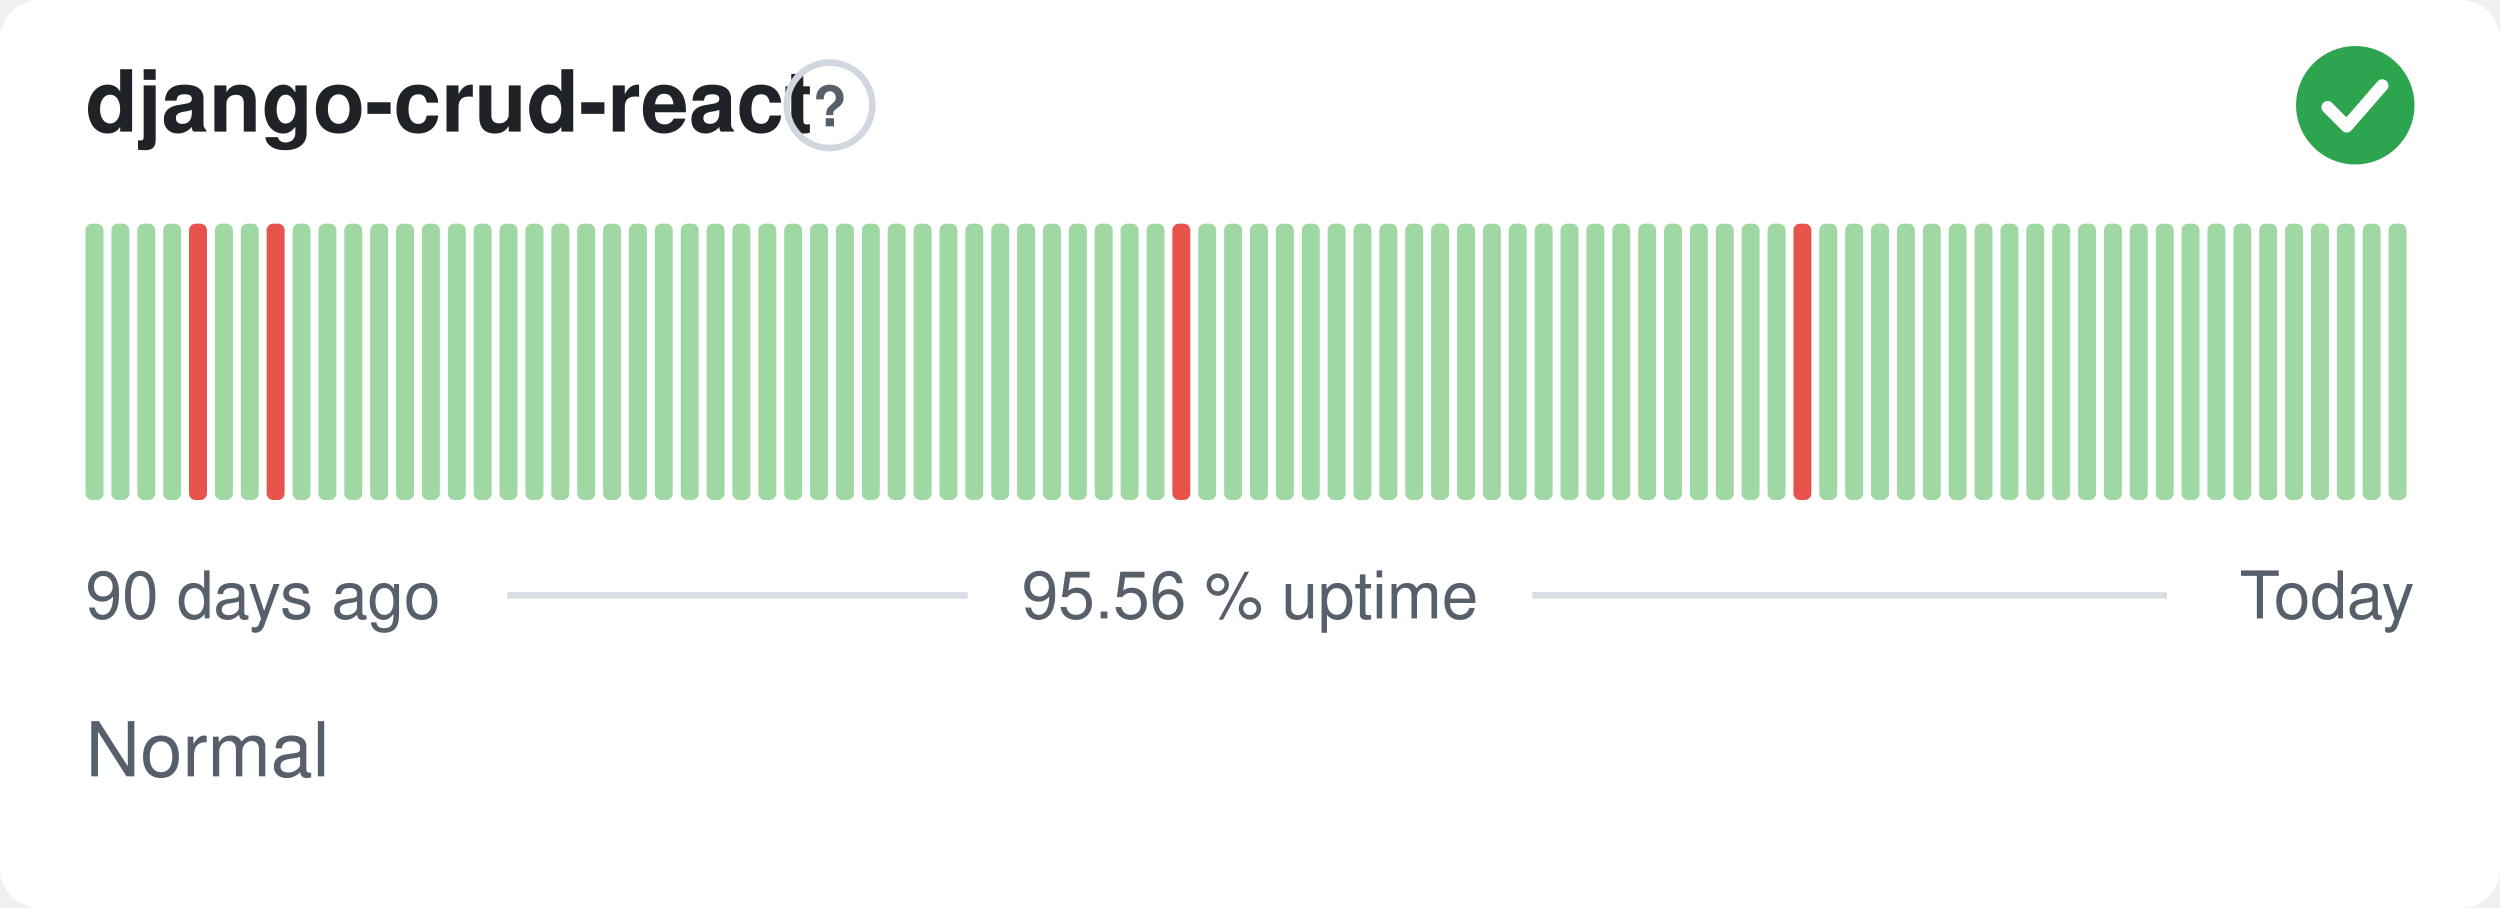
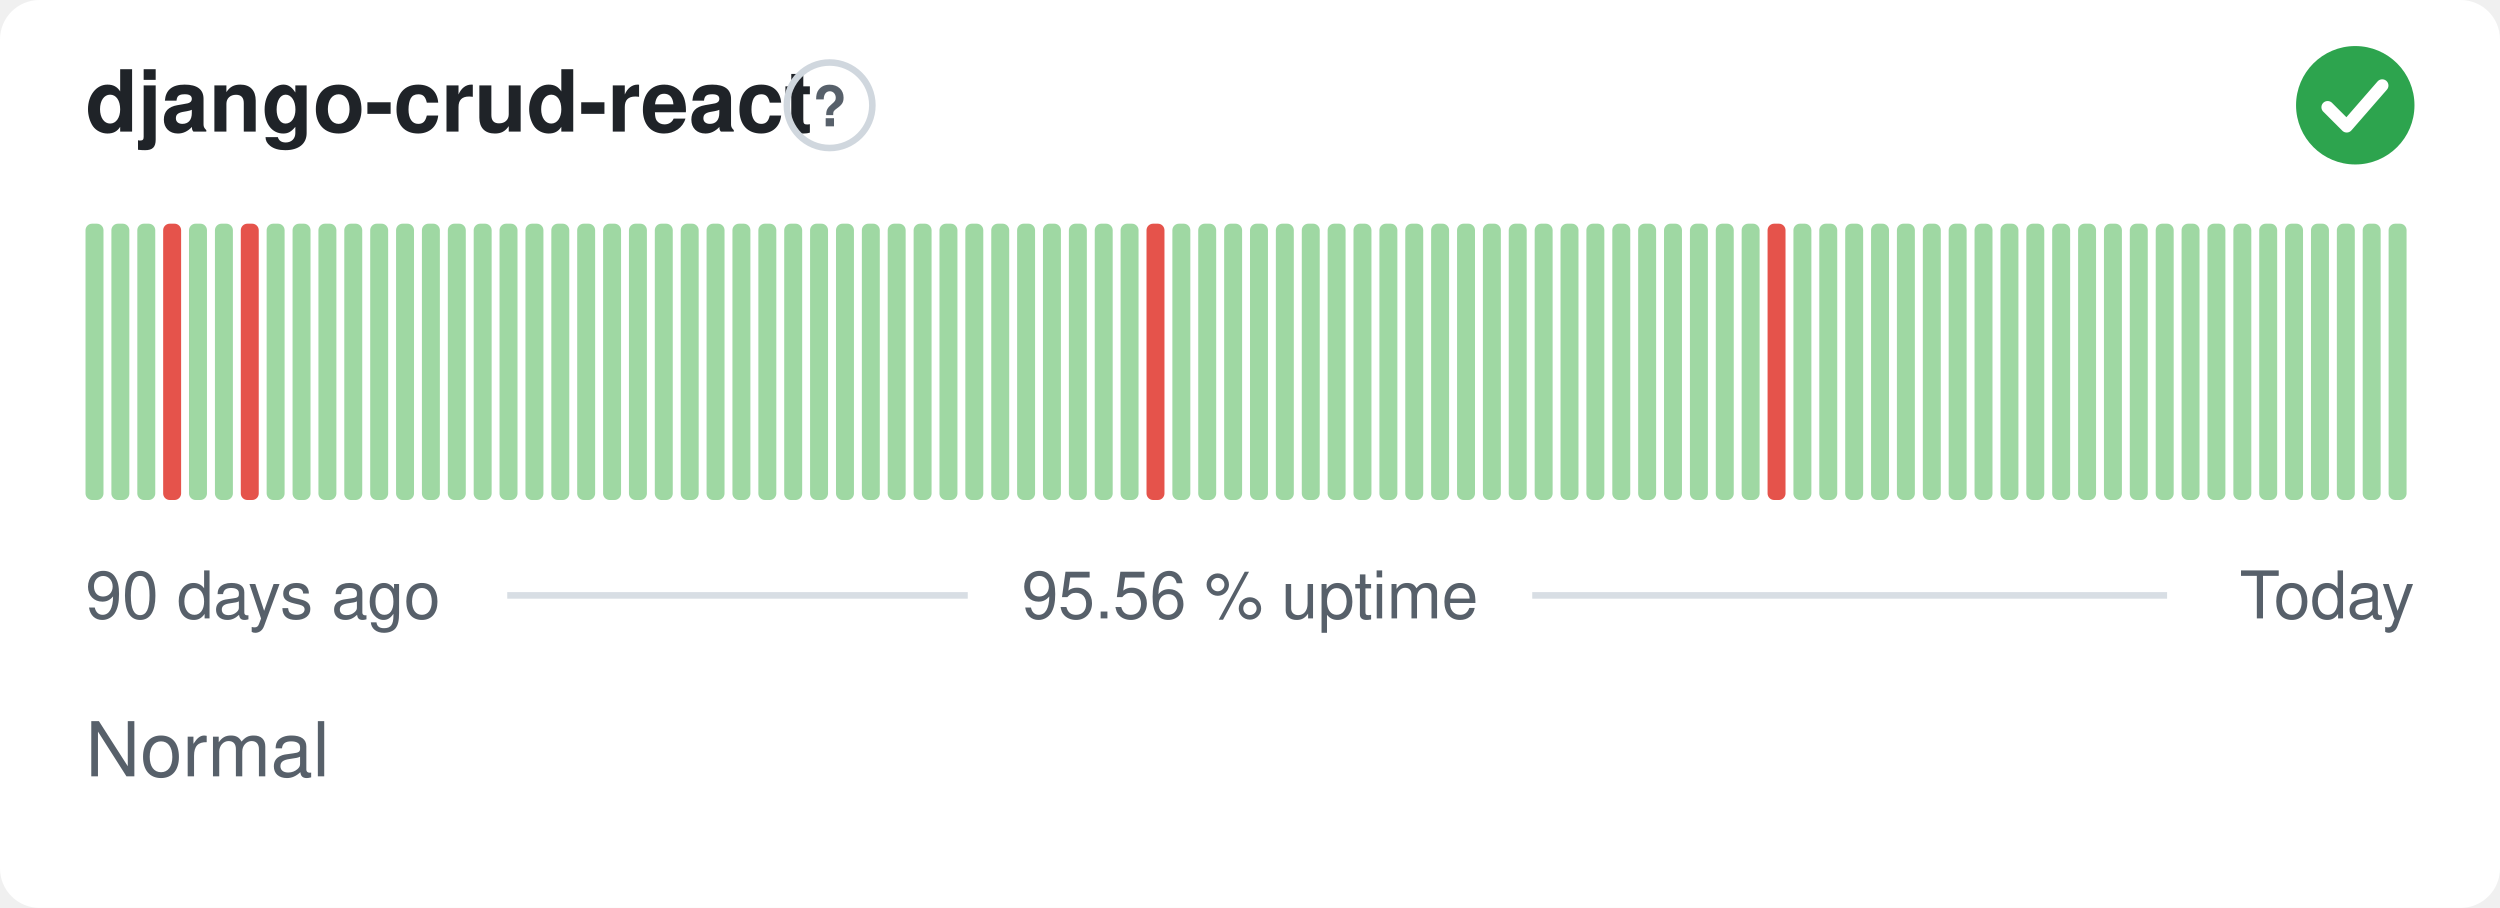
<svg xmlns="http://www.w3.org/2000/svg" width="380" height="138" viewBox="0 0 380 138" role="img" aria-label="django-crud-react: Normal, 95.56 % uptime over the last 90 days" font-family="-apple-system,BlinkMacSystemFont,'Segoe UI',Helvetica,Arial,sans-serif">
  <style>
    @media (prefers-color-scheme: dark) {
      .bg { fill: #0d1117 }
      .title { fill: #e6edf3 }
      .muted { fill: #8b949e }
      .hint { stroke: #30363d }
      .rule { stroke: #30363d }
      .nodata { fill: #21262d }
    }
  </style>
  <rect class="bg" width="380" height="138" rx="6" fill="#ffffff" />
  <text class="title" x="13" y="20" font-size="13" font-weight="600" fill="#1f2328">django-crud-react</text>
  <circle class="hint" cx="126.1" cy="16" r="6.5" fill="none" stroke="#d0d7de" stroke-width="1" />
  <text class="muted" x="126.1" y="19.2" text-anchor="middle" font-size="8.5" font-weight="700" fill="#57606a">?</text>
  <circle cx="358" cy="16" r="9" fill="#2da44e" />
  <path d="M353.80 16.30l2.90 2.90 5.40 -6.20" fill="none" stroke="#fff" stroke-width="1.89" stroke-linecap="round" stroke-linejoin="round" />
  <rect x="13.00" y="34.00" width="2.73" height="42.00" rx="1" fill="#9fd8a3" />
  <rect x="16.93" y="34.00" width="2.73" height="42.00" rx="1" fill="#9fd8a3" />
  <rect x="20.87" y="34.00" width="2.73" height="42.00" rx="1" fill="#9fd8a3" />
-   <rect x="24.80" y="34.00" width="2.73" height="42.00" rx="1" fill="#9fd8a3" />
-   <rect x="28.73" y="34.00" width="2.73" height="42.00" rx="1" fill="#e5534b" />
+   <rect x="24.80" y="34.00" width="2.73" height="42.00" rx="1" fill="#e5534b" />
+   <rect x="28.73" y="34.00" width="2.73" height="42.00" rx="1" fill="#9fd8a3" />
  <rect x="32.67" y="34.00" width="2.73" height="42.00" rx="1" fill="#9fd8a3" />
-   <rect x="36.60" y="34.00" width="2.73" height="42.00" rx="1" fill="#9fd8a3" />
-   <rect x="40.53" y="34.00" width="2.73" height="42.00" rx="1" fill="#e5534b" />
+   <rect x="36.60" y="34.00" width="2.73" height="42.00" rx="1" fill="#e5534b" />
+   <rect x="40.53" y="34.00" width="2.73" height="42.00" rx="1" fill="#9fd8a3" />
  <rect x="44.47" y="34.00" width="2.73" height="42.00" rx="1" fill="#9fd8a3" />
  <rect x="48.40" y="34.00" width="2.73" height="42.00" rx="1" fill="#9fd8a3" />
  <rect x="52.33" y="34.00" width="2.73" height="42.00" rx="1" fill="#9fd8a3" />
  <rect x="56.27" y="34.00" width="2.73" height="42.00" rx="1" fill="#9fd8a3" />
  <rect x="60.20" y="34.00" width="2.73" height="42.00" rx="1" fill="#9fd8a3" />
  <rect x="64.13" y="34.00" width="2.73" height="42.00" rx="1" fill="#9fd8a3" />
  <rect x="68.07" y="34.00" width="2.73" height="42.00" rx="1" fill="#9fd8a3" />
  <rect x="72.00" y="34.00" width="2.73" height="42.00" rx="1" fill="#9fd8a3" />
  <rect x="75.93" y="34.00" width="2.73" height="42.00" rx="1" fill="#9fd8a3" />
  <rect x="79.87" y="34.00" width="2.73" height="42.00" rx="1" fill="#9fd8a3" />
  <rect x="83.80" y="34.00" width="2.73" height="42.00" rx="1" fill="#9fd8a3" />
  <rect x="87.73" y="34.00" width="2.73" height="42.00" rx="1" fill="#9fd8a3" />
  <rect x="91.67" y="34.00" width="2.73" height="42.00" rx="1" fill="#9fd8a3" />
  <rect x="95.60" y="34.00" width="2.73" height="42.00" rx="1" fill="#9fd8a3" />
  <rect x="99.53" y="34.00" width="2.73" height="42.00" rx="1" fill="#9fd8a3" />
  <rect x="103.47" y="34.00" width="2.73" height="42.00" rx="1" fill="#9fd8a3" />
  <rect x="107.40" y="34.00" width="2.73" height="42.00" rx="1" fill="#9fd8a3" />
  <rect x="111.33" y="34.00" width="2.73" height="42.00" rx="1" fill="#9fd8a3" />
  <rect x="115.27" y="34.00" width="2.73" height="42.00" rx="1" fill="#9fd8a3" />
  <rect x="119.20" y="34.00" width="2.73" height="42.00" rx="1" fill="#9fd8a3" />
  <rect x="123.13" y="34.00" width="2.73" height="42.00" rx="1" fill="#9fd8a3" />
  <rect x="127.07" y="34.00" width="2.73" height="42.00" rx="1" fill="#9fd8a3" />
  <rect x="131.00" y="34.00" width="2.73" height="42.00" rx="1" fill="#9fd8a3" />
  <rect x="134.93" y="34.00" width="2.73" height="42.00" rx="1" fill="#9fd8a3" />
  <rect x="138.87" y="34.00" width="2.73" height="42.00" rx="1" fill="#9fd8a3" />
  <rect x="142.80" y="34.00" width="2.73" height="42.00" rx="1" fill="#9fd8a3" />
  <rect x="146.73" y="34.00" width="2.73" height="42.00" rx="1" fill="#9fd8a3" />
  <rect x="150.67" y="34.00" width="2.73" height="42.00" rx="1" fill="#9fd8a3" />
  <rect x="154.60" y="34.00" width="2.73" height="42.00" rx="1" fill="#9fd8a3" />
  <rect x="158.53" y="34.00" width="2.73" height="42.00" rx="1" fill="#9fd8a3" />
  <rect x="162.47" y="34.00" width="2.73" height="42.00" rx="1" fill="#9fd8a3" />
  <rect x="166.40" y="34.00" width="2.73" height="42.00" rx="1" fill="#9fd8a3" />
  <rect x="170.33" y="34.00" width="2.73" height="42.00" rx="1" fill="#9fd8a3" />
-   <rect x="174.27" y="34.00" width="2.73" height="42.00" rx="1" fill="#9fd8a3" />
-   <rect x="178.20" y="34.00" width="2.73" height="42.00" rx="1" fill="#e5534b" />
+   <rect x="174.27" y="34.00" width="2.73" height="42.00" rx="1" fill="#e5534b" />
+   <rect x="178.20" y="34.00" width="2.73" height="42.00" rx="1" fill="#9fd8a3" />
  <rect x="182.13" y="34.00" width="2.73" height="42.00" rx="1" fill="#9fd8a3" />
  <rect x="186.07" y="34.00" width="2.73" height="42.00" rx="1" fill="#9fd8a3" />
  <rect x="190.00" y="34.00" width="2.73" height="42.00" rx="1" fill="#9fd8a3" />
  <rect x="193.93" y="34.00" width="2.73" height="42.00" rx="1" fill="#9fd8a3" />
  <rect x="197.87" y="34.00" width="2.73" height="42.00" rx="1" fill="#9fd8a3" />
  <rect x="201.80" y="34.00" width="2.73" height="42.00" rx="1" fill="#9fd8a3" />
  <rect x="205.73" y="34.00" width="2.73" height="42.00" rx="1" fill="#9fd8a3" />
  <rect x="209.67" y="34.00" width="2.73" height="42.00" rx="1" fill="#9fd8a3" />
  <rect x="213.60" y="34.00" width="2.73" height="42.00" rx="1" fill="#9fd8a3" />
  <rect x="217.53" y="34.00" width="2.73" height="42.00" rx="1" fill="#9fd8a3" />
  <rect x="221.47" y="34.00" width="2.73" height="42.00" rx="1" fill="#9fd8a3" />
  <rect x="225.40" y="34.00" width="2.73" height="42.00" rx="1" fill="#9fd8a3" />
  <rect x="229.33" y="34.00" width="2.73" height="42.00" rx="1" fill="#9fd8a3" />
  <rect x="233.27" y="34.00" width="2.73" height="42.00" rx="1" fill="#9fd8a3" />
  <rect x="237.20" y="34.00" width="2.73" height="42.00" rx="1" fill="#9fd8a3" />
  <rect x="241.13" y="34.00" width="2.73" height="42.00" rx="1" fill="#9fd8a3" />
  <rect x="245.07" y="34.00" width="2.73" height="42.00" rx="1" fill="#9fd8a3" />
  <rect x="249.00" y="34.00" width="2.73" height="42.00" rx="1" fill="#9fd8a3" />
  <rect x="252.93" y="34.00" width="2.73" height="42.00" rx="1" fill="#9fd8a3" />
  <rect x="256.87" y="34.00" width="2.73" height="42.00" rx="1" fill="#9fd8a3" />
  <rect x="260.80" y="34.00" width="2.73" height="42.00" rx="1" fill="#9fd8a3" />
  <rect x="264.73" y="34.00" width="2.73" height="42.00" rx="1" fill="#9fd8a3" />
-   <rect x="268.67" y="34.00" width="2.73" height="42.00" rx="1" fill="#9fd8a3" />
-   <rect x="272.60" y="34.00" width="2.73" height="42.00" rx="1" fill="#e5534b" />
+   <rect x="268.67" y="34.00" width="2.73" height="42.00" rx="1" fill="#e5534b" />
+   <rect x="272.60" y="34.00" width="2.73" height="42.00" rx="1" fill="#9fd8a3" />
  <rect x="276.53" y="34.00" width="2.73" height="42.00" rx="1" fill="#9fd8a3" />
  <rect x="280.47" y="34.00" width="2.73" height="42.00" rx="1" fill="#9fd8a3" />
  <rect x="284.40" y="34.00" width="2.73" height="42.00" rx="1" fill="#9fd8a3" />
  <rect x="288.33" y="34.00" width="2.73" height="42.00" rx="1" fill="#9fd8a3" />
  <rect x="292.27" y="34.00" width="2.73" height="42.00" rx="1" fill="#9fd8a3" />
  <rect x="296.20" y="34.00" width="2.73" height="42.00" rx="1" fill="#9fd8a3" />
  <rect x="300.13" y="34.00" width="2.73" height="42.00" rx="1" fill="#9fd8a3" />
  <rect x="304.07" y="34.00" width="2.73" height="42.00" rx="1" fill="#9fd8a3" />
  <rect x="308.00" y="34.00" width="2.73" height="42.00" rx="1" fill="#9fd8a3" />
  <rect x="311.93" y="34.00" width="2.73" height="42.00" rx="1" fill="#9fd8a3" />
  <rect x="315.87" y="34.00" width="2.73" height="42.00" rx="1" fill="#9fd8a3" />
  <rect x="319.80" y="34.00" width="2.73" height="42.00" rx="1" fill="#9fd8a3" />
  <rect x="323.73" y="34.00" width="2.73" height="42.00" rx="1" fill="#9fd8a3" />
  <rect x="327.67" y="34.00" width="2.73" height="42.00" rx="1" fill="#9fd8a3" />
  <rect x="331.60" y="34.00" width="2.73" height="42.00" rx="1" fill="#9fd8a3" />
  <rect x="335.53" y="34.00" width="2.73" height="42.00" rx="1" fill="#9fd8a3" />
  <rect x="339.47" y="34.00" width="2.73" height="42.00" rx="1" fill="#9fd8a3" />
  <rect x="343.40" y="34.00" width="2.73" height="42.00" rx="1" fill="#9fd8a3" />
  <rect x="347.33" y="34.00" width="2.73" height="42.00" rx="1" fill="#9fd8a3" />
  <rect x="351.27" y="34.00" width="2.73" height="42.00" rx="1" fill="#9fd8a3" />
  <rect x="355.20" y="34.00" width="2.73" height="42.00" rx="1" fill="#9fd8a3" />
  <rect x="359.13" y="34.00" width="2.73" height="42.00" rx="1" fill="#9fd8a3" />
  <rect x="363.07" y="34.00" width="2.73" height="42.00" rx="1" fill="#9fd8a3" />
  <text class="muted" x="13" y="94" font-size="10" fill="#57606a">90 days ago</text>
  <text class="muted" x="190" y="94" text-anchor="middle" font-size="10" fill="#57606a">95.56 % uptime</text>
  <text class="muted" x="367" y="94" text-anchor="end" font-size="10" fill="#57606a">Today</text>
  <line class="rule" x1="77.1" y1="90.5" x2="147.1" y2="90.5" stroke="#d8dee4" stroke-width="1" />
  <line class="rule" x1="232.9" y1="90.5" x2="329.4" y2="90.5" stroke="#d8dee4" stroke-width="1" />
  <text class="muted" x="13" y="118" font-size="11.5" fill="#57606a">Normal</text>
</svg>
